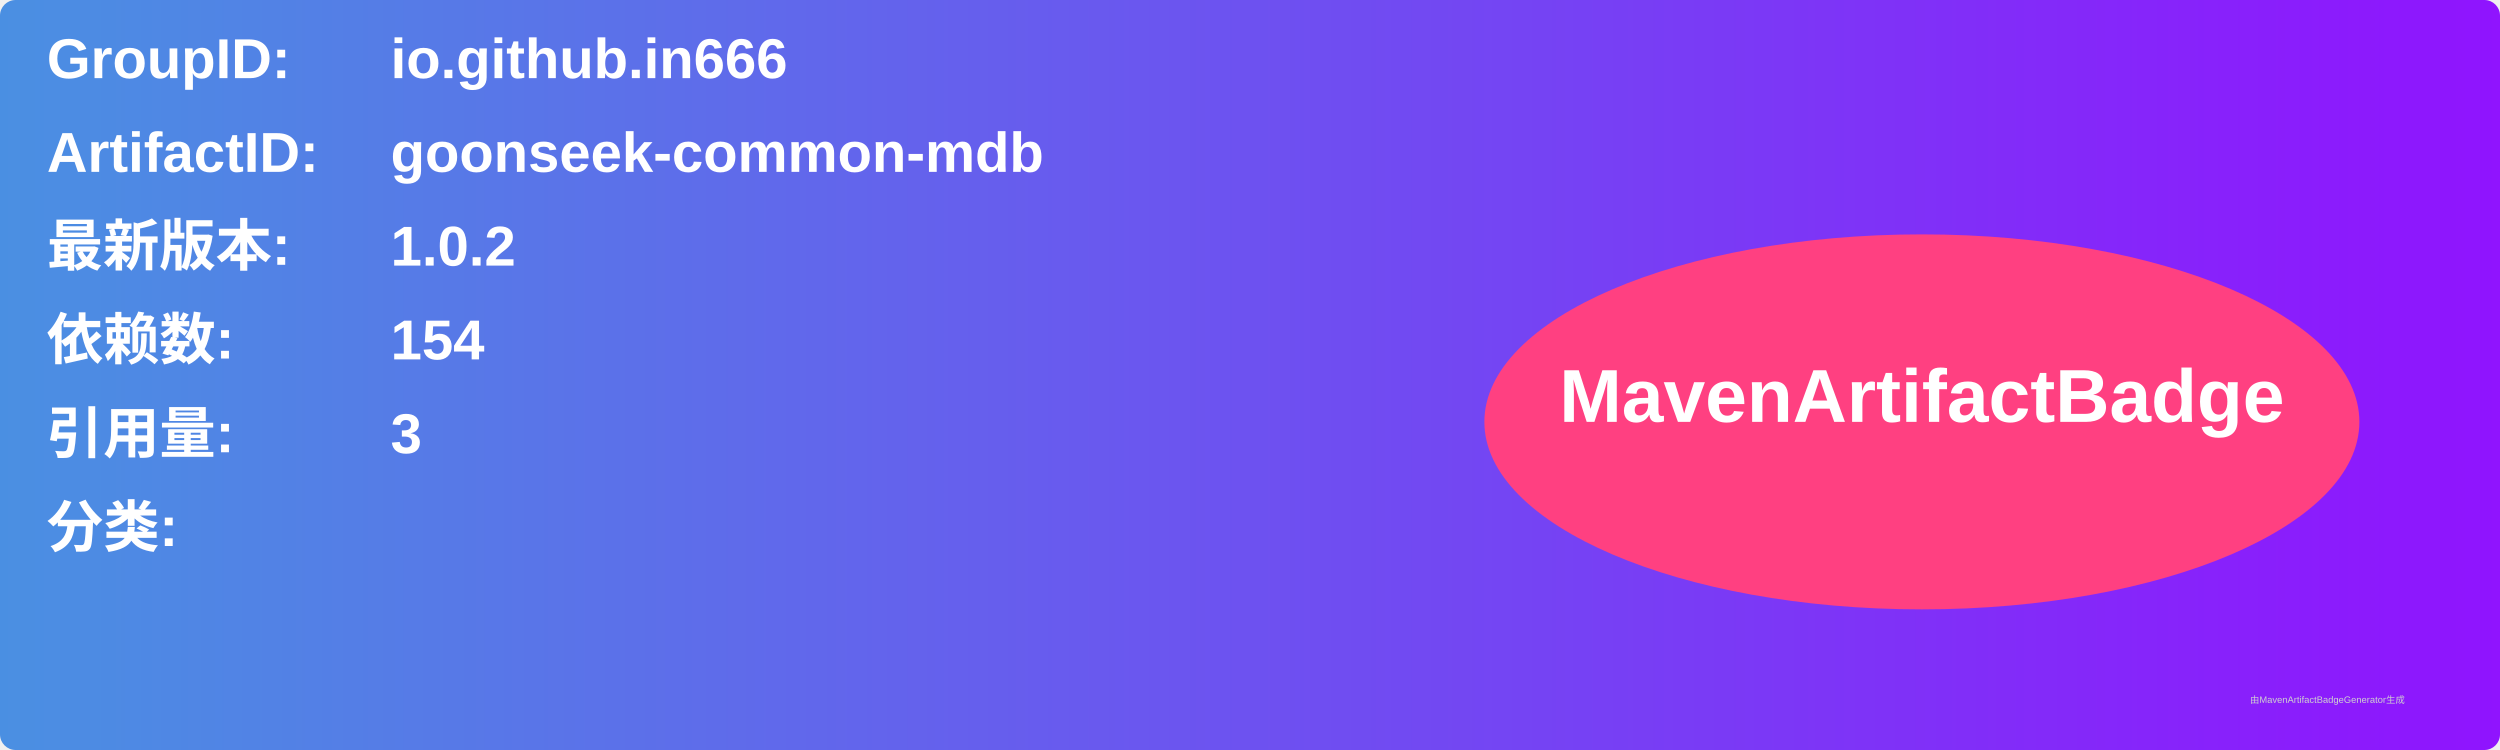
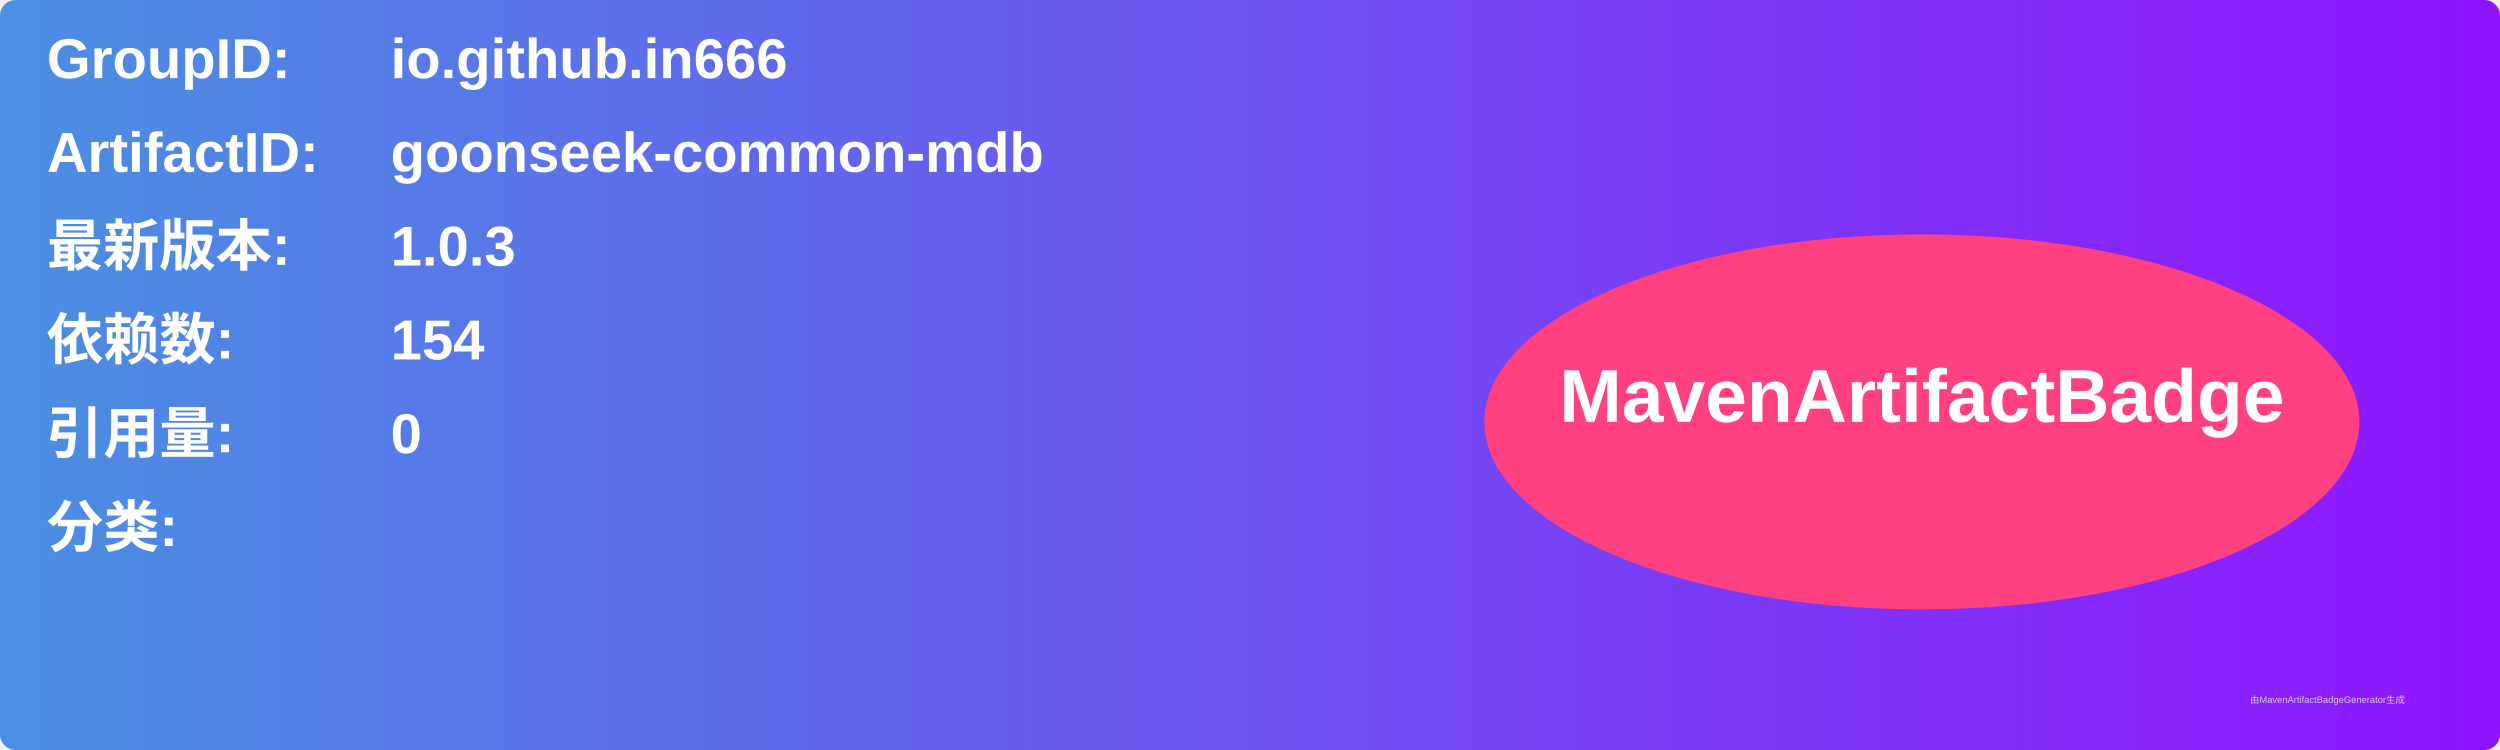
<svg xmlns="http://www.w3.org/2000/svg" width="800" height="240" viewBox="0 0 800 240">
  <linearGradient id="grad" x1="0%" y1="0%" x2="100%" y2="0%">
    <stop offset="0%" stop-color="#4a90e2" />
    <stop offset="100%" stop-color="#9013fe" />
  </linearGradient>
  <rect width="100%" height="100%" rx="5" ry="5" fill="url(#grad)" />
  <g transform="translate(15, 15)">
    <text x="0" y="10" font-family="Arial" font-size="18" fill="white" font-weight="bold" width="260">GroupID:</text>
    <text x="110" y="10" font-family="Arial" font-size="18" fill="white" font-weight="bold" width="460">io.github.in666</text>
    <text x="0" y="40" font-family="Arial" font-size="18" fill="white" font-weight="bold" width="260">ArtifactID:</text>
    <text x="110" y="40" font-family="Arial" font-size="18" fill="white" font-weight="bold" width="460">goonseek-common-mdb</text>
    <text x="0" y="70" font-family="Arial" font-size="18" fill="white" font-weight="bold">最新版本:</text>
    <text x="110" y="70" font-family="Arial" font-size="18" fill="white" font-weight="bold">
-       <tspan font-weight="bold">1.0.2</tspan>
+       <tspan font-weight="bold">1.0.3</tspan>
    </text>
    <text x="0" y="100" font-family="Arial" font-size="18" fill="white" font-weight="bold">依赖数: </text>
    <text x="110" y="100" font-family="Arial" font-size="18" fill="white">
      <tspan font-weight="bold">154</tspan>
    </text>
    <text x="0" y="130" font-family="Arial" font-size="18" fill="white" font-weight="bold">引用量: </text>
    <text x="110" y="130" font-family="Arial" font-size="18" fill="white">
-       <tspan font-weight="bold">3</tspan>
+       <tspan font-weight="bold">0</tspan>
    </text>
    <text x="0" y="160" font-family="Arial" font-size="18" fill="white" font-weight="bold">分类:</text>
    <text x="10" y="190" font-family="Arial" font-size="10" fill="white">
      <tspan font-weight="bold" />
    </text>
    <ellipse cx="600" cy="120" rx="140" ry="60" fill="#ff4081" />
    <text x="600" y="120" text-anchor="middle" font-family="Arial" font-size="24" fill="white" font-weight="bold">MavenArtifactBadge</text>
  </g>
  <text x="720" y="225" font-family="Arial" font-size="3" fill="#d0d0d0">由MavenArtifactBadgeGenerator生成</text>
</svg>
